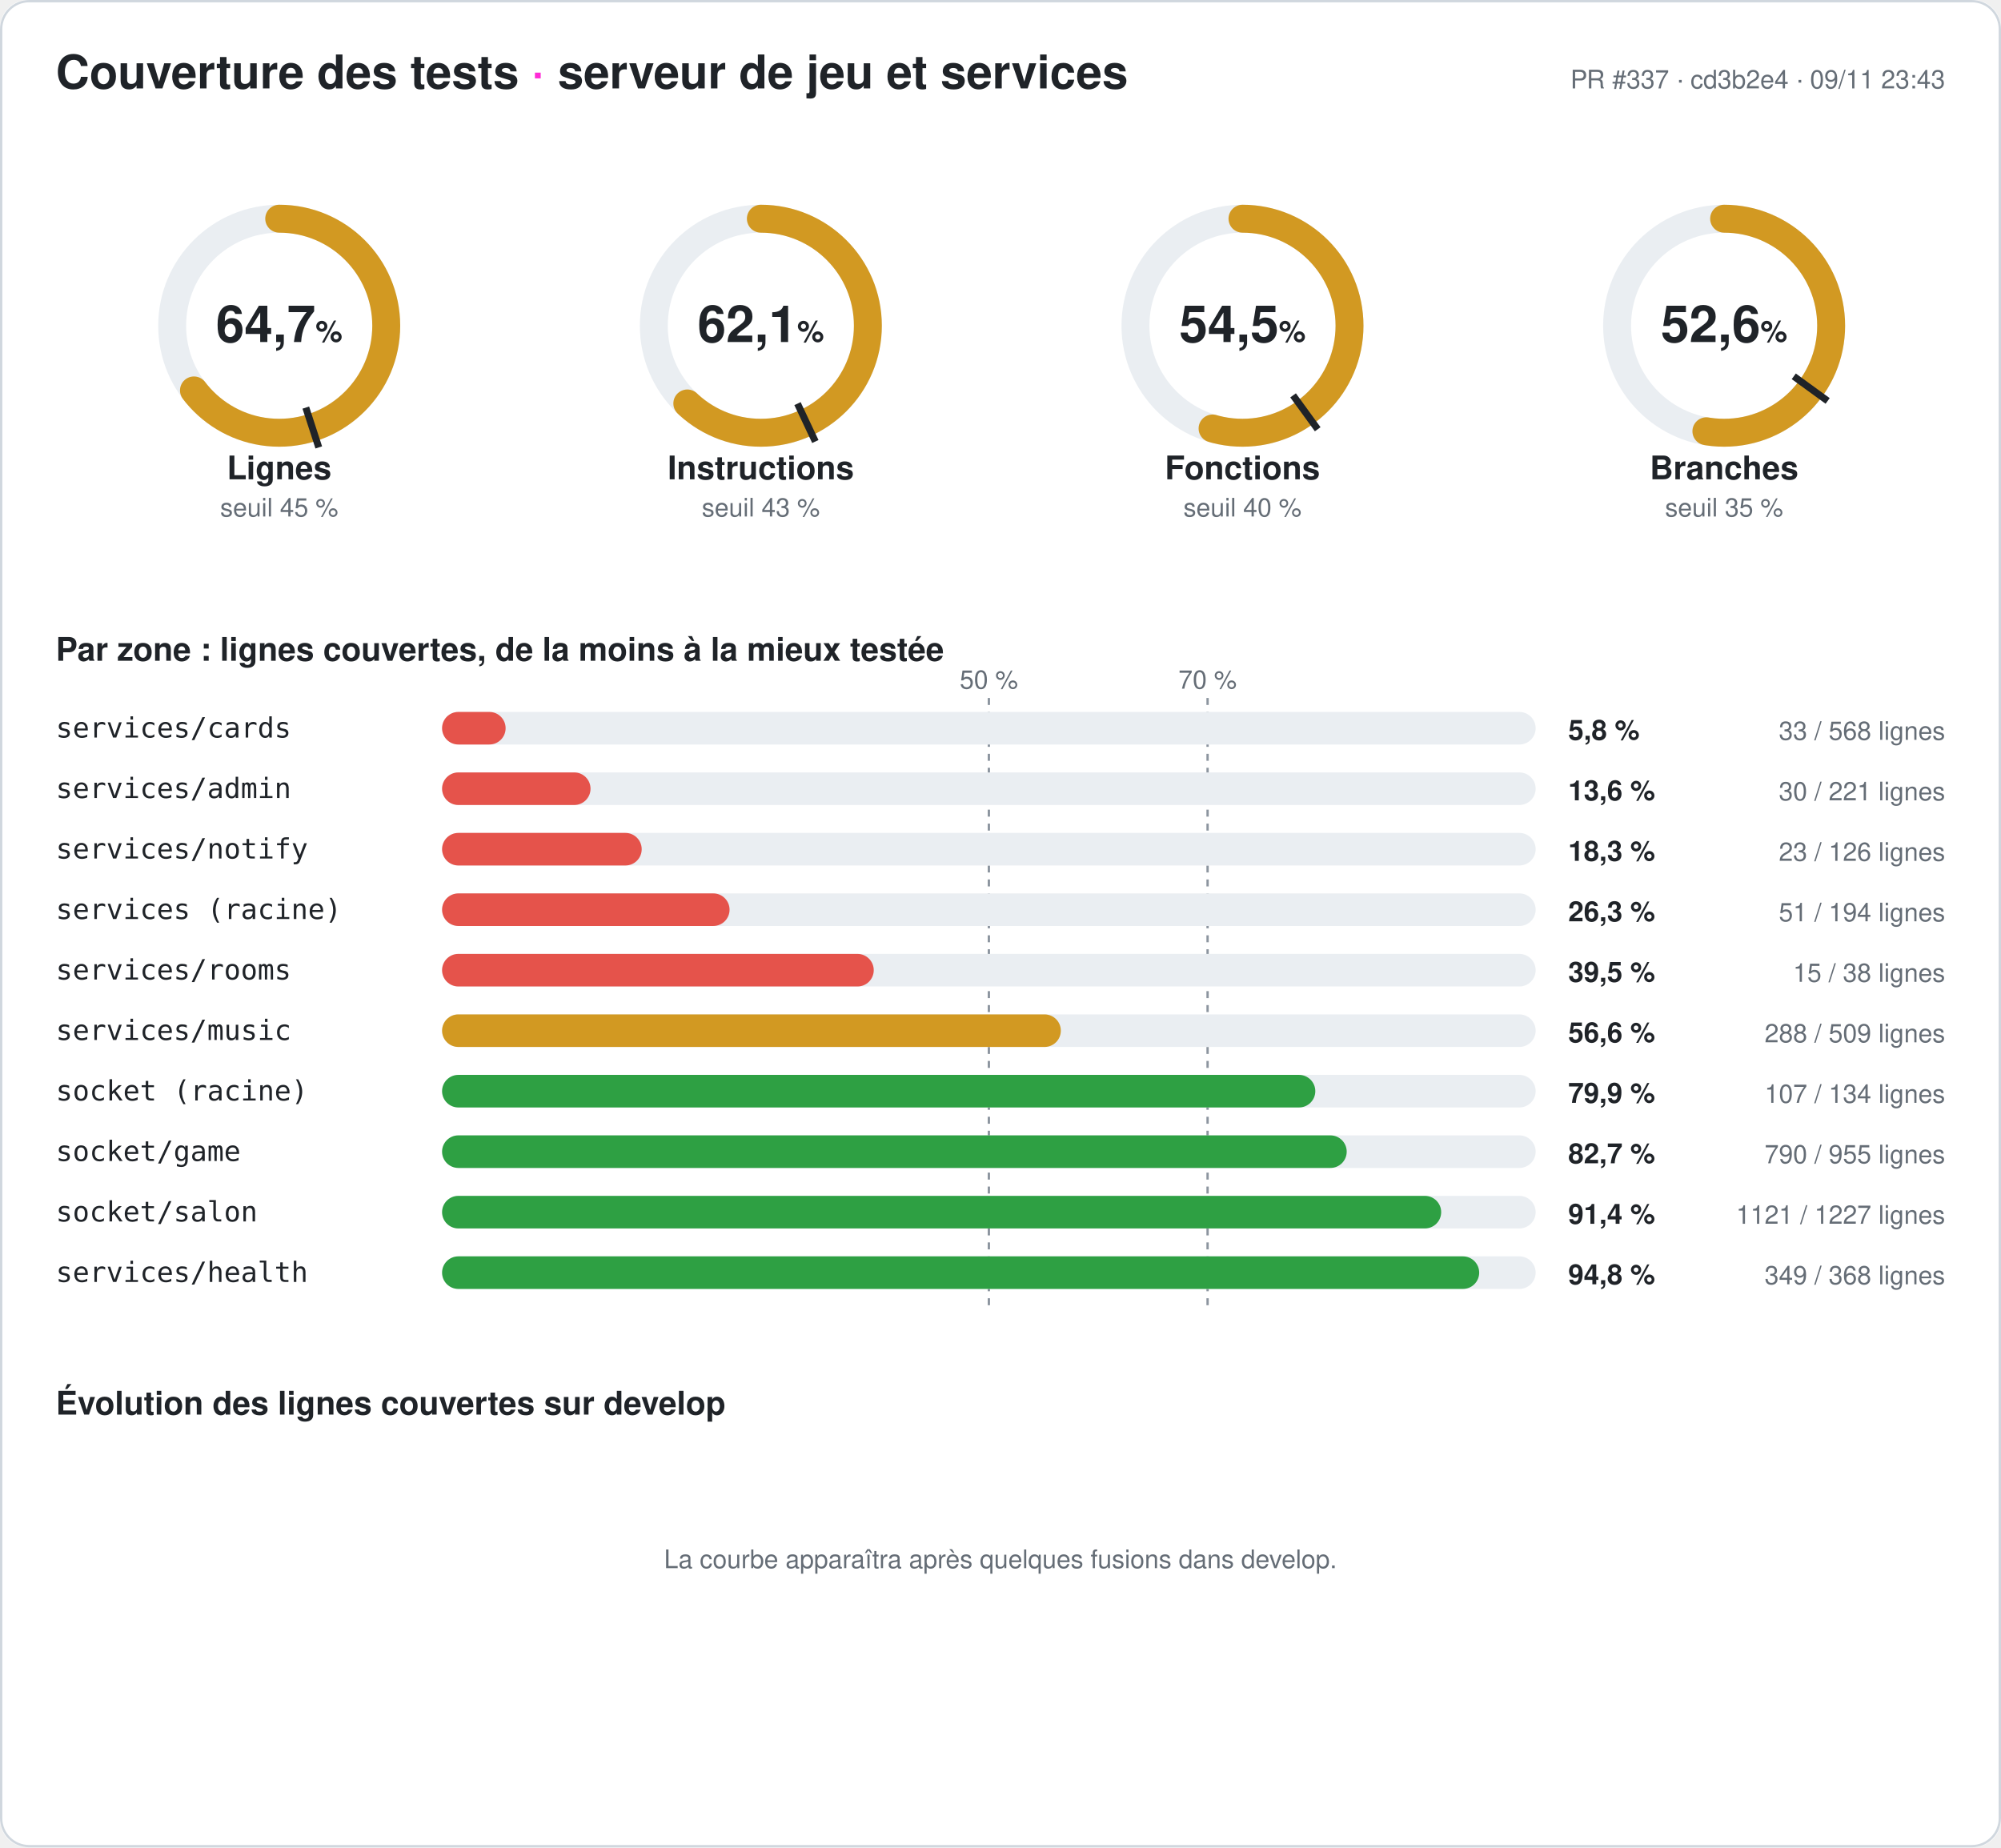
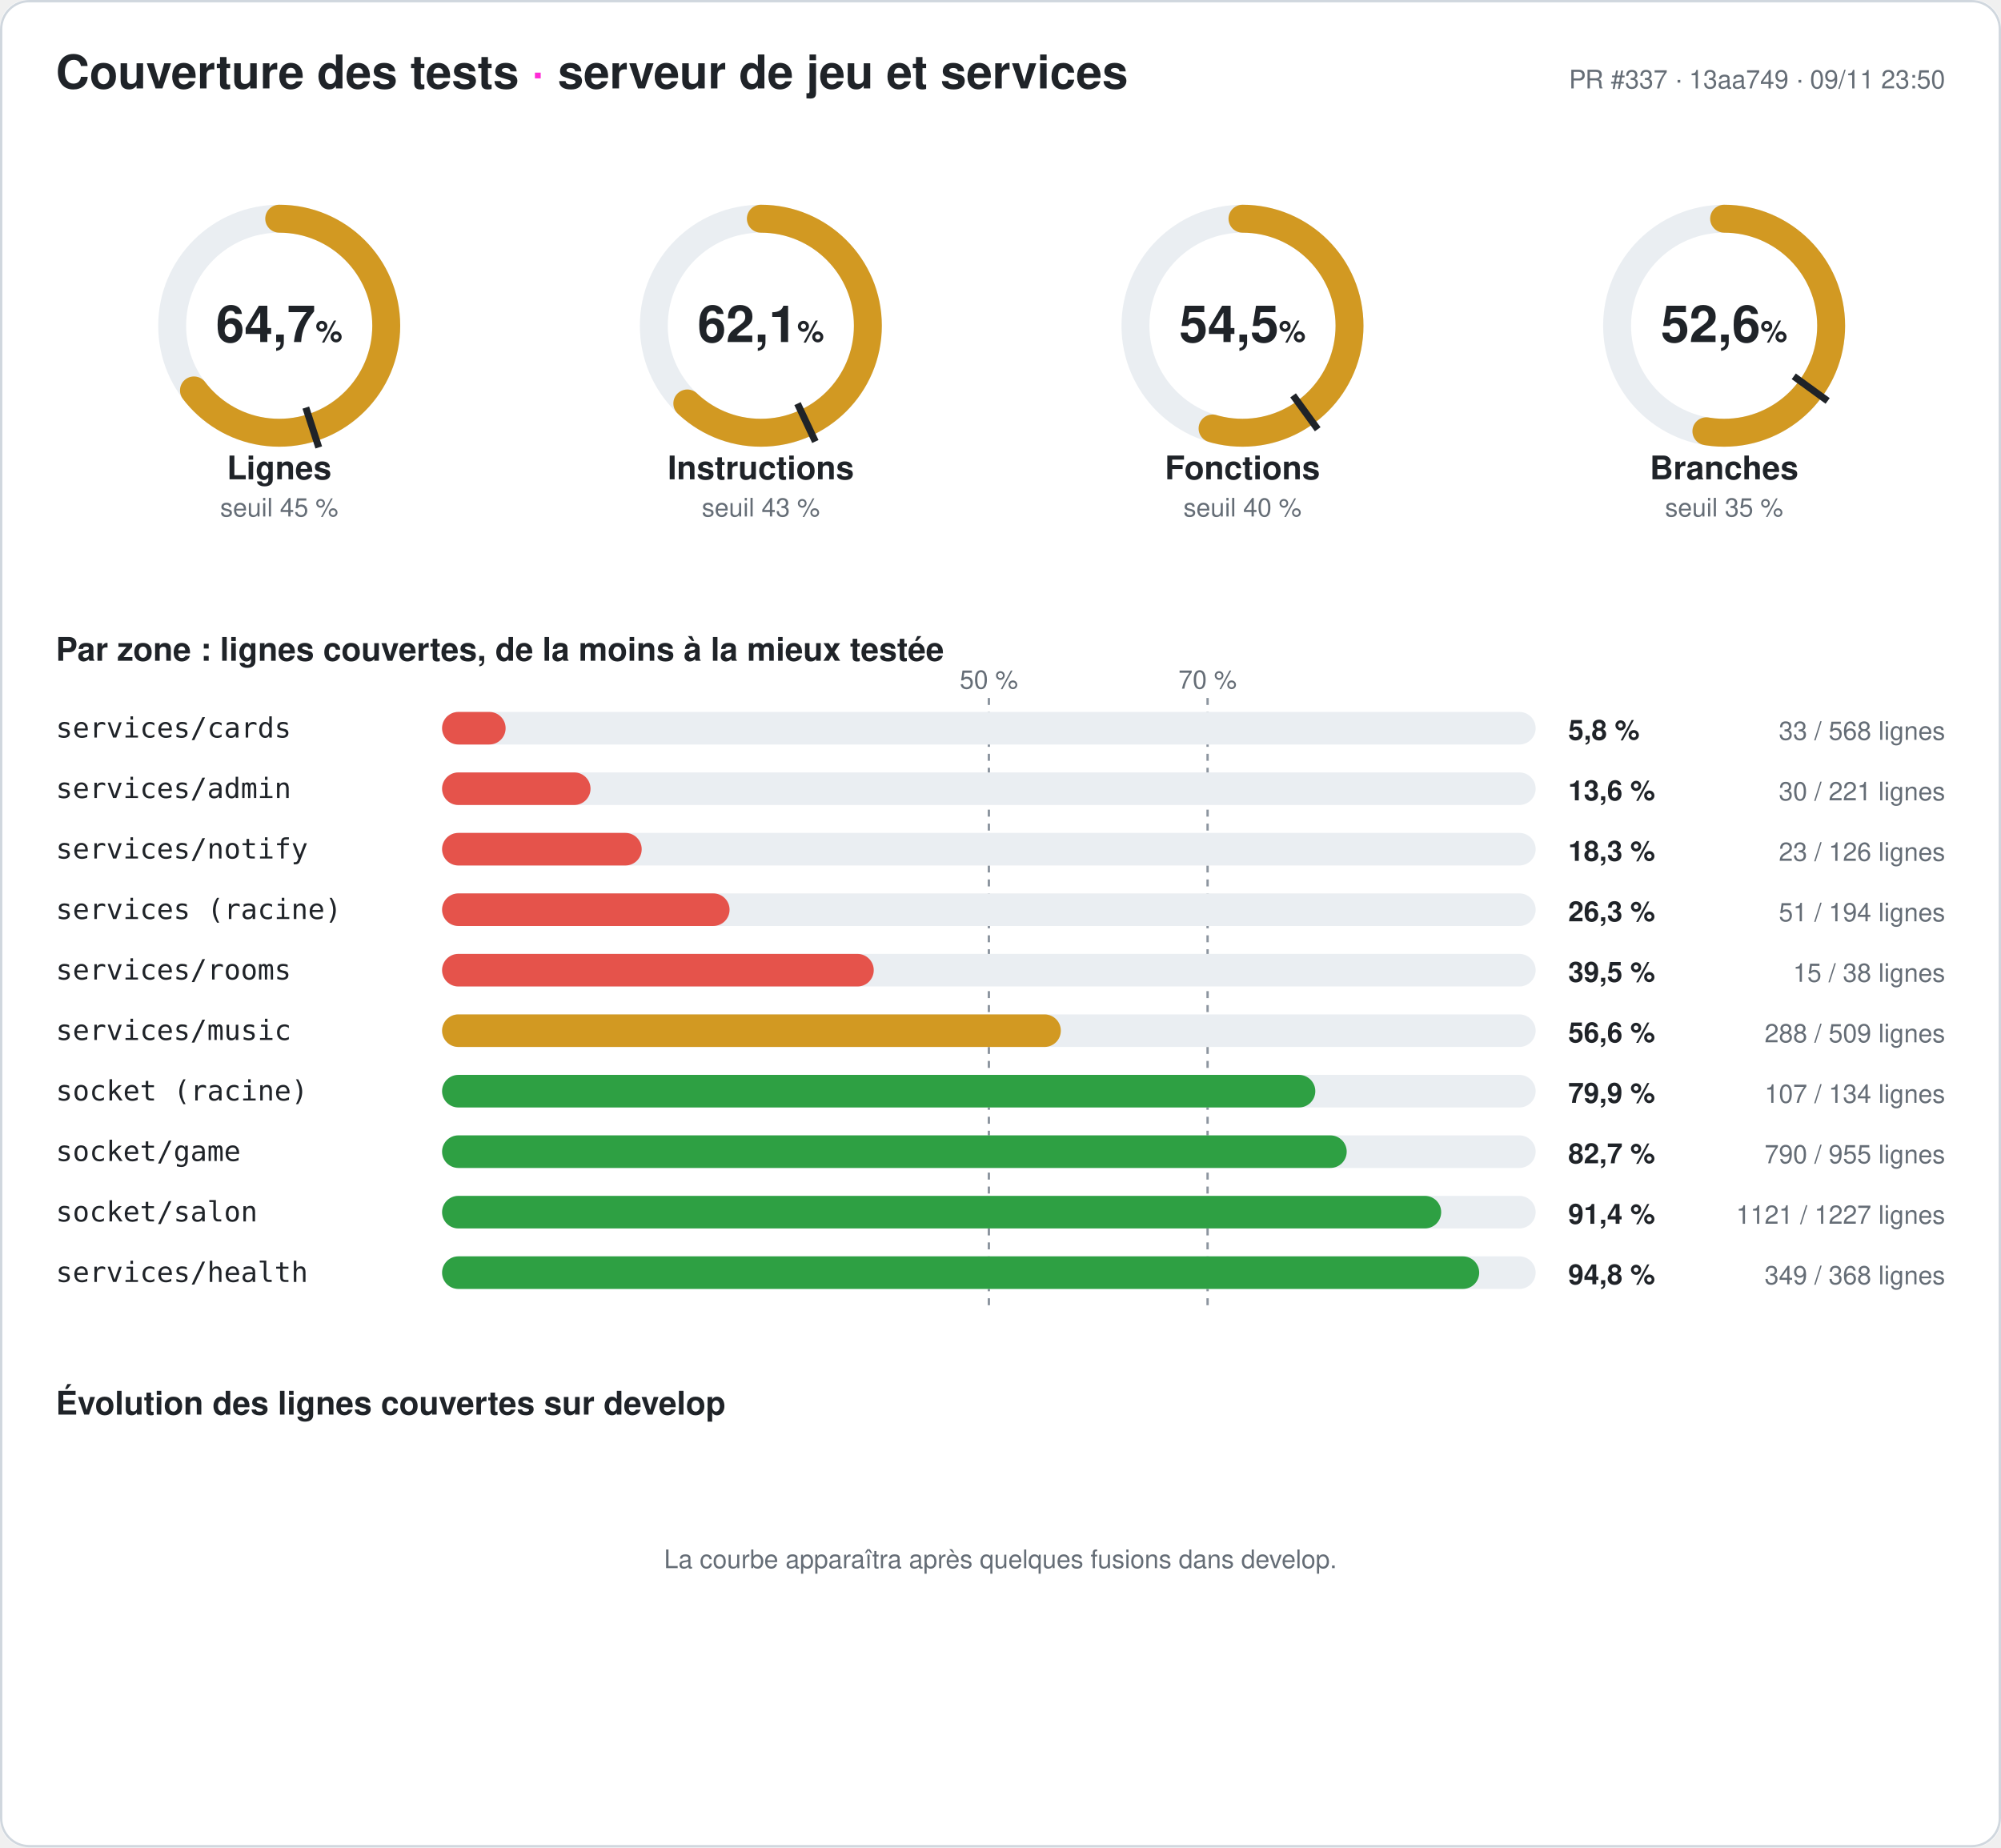
<svg xmlns="http://www.w3.org/2000/svg" width="860" height="794" viewBox="0 0 860 794" font-family="-apple-system,Segoe UI,Helvetica,Arial,sans-serif" role="img" aria-label="Couverture des tests du serveur : 64,7 % des lignes">
  <style>
.fond{fill:#ffffff}.titre{fill:#1f2328;font-size:20px;font-weight:700}.titre2{fill:#1f2328;font-size:14px;font-weight:600}
.valeur{fill:#1f2328;font-size:22px;font-weight:700}.unite{font-size:13px;font-weight:600}.nom{fill:#1f2328;font-size:14px;font-weight:600}
.petit{fill:#656d76;font-size:11px}.zone{fill:#1f2328;font-size:12px;font-family:ui-monospace,Consolas,monospace}
.chiffre{fill:#1f2328;font-size:12px;font-weight:700}.piste{stroke:#eaeef2}.piste-plein{fill:#eaeef2}.trait{stroke:#1f2328}
.repere{stroke:#8c959f;stroke-dasharray:3 3}.grille{stroke:#eaeef2}.bord{fill:none;stroke:#d0d7de}
@media (prefers-color-scheme: dark){.fond{fill:#0d1117}.titre,.titre2,.valeur,.nom,.zone,.chiffre{fill:#e6edf3}.petit{fill:#8d96a0}
.piste{stroke:#21262d}.piste-plein{fill:#21262d}.trait{stroke:#e6edf3}.repere{stroke:#6e7681}.grille{stroke:#21262d}.bord{stroke:#30363d}}
</style>
  <defs>
    <linearGradient id="degrade" x1="0" y1="0" x2="0" y2="1">
      <stop offset="0" stop-color="#a371f7" stop-opacity=".35" />
      <stop offset="1" stop-color="#a371f7" stop-opacity="0" />
    </linearGradient>
  </defs>
  <rect width="860" height="794" rx="12" class="fond" />
  <rect x=".5" y=".5" width="859" height="793" rx="12" class="bord" />
  <text x="24" y="38" class="titre">Couverture des tests <tspan fill="#ff2bd6">·</tspan> serveur de jeu et services</text>
-   <text x="836" y="38" class="petit" text-anchor="end">PR #337 · cd3b2e4 · 09/11 23:43</text>
+   <text x="836" y="38" class="petit" text-anchor="end">PR #337 · 13aa749 · 09/11 23:50</text>
  <g>
    <circle cx="120" cy="140" r="46" class="piste" stroke-width="12" fill="none" />
    <circle cx="120" cy="140" r="46" stroke="#d29922" stroke-width="12" fill="none" stroke-linecap="round" stroke-dasharray="186.913 289.027" transform="rotate(-90 120 140)" />
    <polyline points="131.434,175.189 136.996,192.308" class="trait" stroke-width="3" />
    <text x="120" y="147" class="valeur" text-anchor="middle">64,7<tspan class="unite"> %</tspan>
    </text>
    <text x="120" y="206" class="nom" text-anchor="middle">Lignes</text>
    <text x="120" y="222" class="petit" text-anchor="middle">seuil 45 %</text>
  </g>
  <g>
    <circle cx="327" cy="140" r="46" class="piste" stroke-width="12" fill="none" />
    <circle cx="327" cy="140" r="46" stroke="#d29922" stroke-width="12" fill="none" stroke-linecap="round" stroke-dasharray="179.37 289.027" transform="rotate(-90 327 140)" />
    <polyline points="342.754,173.479 350.418,189.765" class="trait" stroke-width="3" />
    <text x="327" y="147" class="valeur" text-anchor="middle">62,1<tspan class="unite"> %</tspan>
    </text>
    <text x="327" y="206" class="nom" text-anchor="middle">Instructions</text>
    <text x="327" y="222" class="petit" text-anchor="middle">seuil 43 %</text>
  </g>
  <g>
    <circle cx="534" cy="140" r="46" class="piste" stroke-width="12" fill="none" />
    <circle cx="534" cy="140" r="46" stroke="#d29922" stroke-width="12" fill="none" stroke-linecap="round" stroke-dasharray="157.548 289.027" transform="rotate(-90 534 140)" />
    <polyline points="555.748,169.934 566.328,184.496" class="trait" stroke-width="3" />
    <text x="534" y="147" class="valeur" text-anchor="middle">54,5<tspan class="unite"> %</tspan>
    </text>
    <text x="534" y="206" class="nom" text-anchor="middle">Fonctions</text>
    <text x="534" y="222" class="petit" text-anchor="middle">seuil 40 %</text>
  </g>
  <g>
    <circle cx="741" cy="140" r="46" class="piste" stroke-width="12" fill="none" />
    <circle cx="741" cy="140" r="46" stroke="#d29922" stroke-width="12" fill="none" stroke-linecap="round" stroke-dasharray="152.172 289.027" transform="rotate(-90 741 140)" />
    <polyline points="770.934,161.748 785.496,172.328" class="trait" stroke-width="3" />
    <text x="741" y="147" class="valeur" text-anchor="middle">52,6<tspan class="unite"> %</tspan>
    </text>
    <text x="741" y="206" class="nom" text-anchor="middle">Branches</text>
    <text x="741" y="222" class="petit" text-anchor="middle">seuil 35 %</text>
  </g>
  <text x="24" y="284" class="titre2">Par zone : lignes couvertes, de la moins à la mieux testée</text>
  <line x1="425" x2="425" y1="300" y2="564" class="repere" />
  <text x="425" y="296" class="petit" text-anchor="middle">50 %</text>
  <line x1="519" x2="519" y1="300" y2="564" class="repere" />
  <text x="519" y="296" class="petit" text-anchor="middle">70 %</text>
  <text x="24" y="317" class="zone">services/cards</text>
  <rect x="190" y="306" width="470" height="14" rx="7" class="piste-plein" />
  <rect x="190" y="306" width="27.306" height="14" rx="7" fill="#e5534b" />
  <text x="674" y="318" class="chiffre">5,8 %</text>
  <text x="836" y="318" class="petit" text-anchor="end">33 / 568 lignes</text>
  <text x="24" y="343" class="zone">services/admin</text>
  <rect x="190" y="332" width="470" height="14" rx="7" class="piste-plein" />
  <rect x="190" y="332" width="63.801" height="14" rx="7" fill="#e5534b" />
  <text x="674" y="344" class="chiffre">13,6 %</text>
  <text x="836" y="344" class="petit" text-anchor="end">30 / 221 lignes</text>
  <text x="24" y="369" class="zone">services/notify</text>
  <rect x="190" y="358" width="470" height="14" rx="7" class="piste-plein" />
  <rect x="190" y="358" width="85.794" height="14" rx="7" fill="#e5534b" />
  <text x="674" y="370" class="chiffre">18,3 %</text>
  <text x="836" y="370" class="petit" text-anchor="end">23 / 126 lignes</text>
  <text x="24" y="395" class="zone">services (racine)</text>
  <rect x="190" y="384" width="470" height="14" rx="7" class="piste-plein" />
  <rect x="190" y="384" width="123.557" height="14" rx="7" fill="#e5534b" />
  <text x="674" y="396" class="chiffre">26,3 %</text>
  <text x="836" y="396" class="petit" text-anchor="end">51 / 194 lignes</text>
  <text x="24" y="421" class="zone">services/rooms</text>
  <rect x="190" y="410" width="470" height="14" rx="7" class="piste-plein" />
  <rect x="190" y="410" width="185.526" height="14" rx="7" fill="#e5534b" />
  <text x="674" y="422" class="chiffre">39,5 %</text>
  <text x="836" y="422" class="petit" text-anchor="end">15 / 38 lignes</text>
  <text x="24" y="447" class="zone">services/music</text>
  <rect x="190" y="436" width="470" height="14" rx="7" class="piste-plein" />
  <rect x="190" y="436" width="265.933" height="14" rx="7" fill="#d29922" />
  <text x="674" y="448" class="chiffre">56,6 %</text>
  <text x="836" y="448" class="petit" text-anchor="end">288 / 509 lignes</text>
  <text x="24" y="473" class="zone">socket (racine)</text>
  <rect x="190" y="462" width="470" height="14" rx="7" class="piste-plein" />
  <rect x="190" y="462" width="375.299" height="14" rx="7" fill="#2ea043" />
  <text x="674" y="474" class="chiffre">79,9 %</text>
  <text x="836" y="474" class="petit" text-anchor="end">107 / 134 lignes</text>
  <text x="24" y="499" class="zone">socket/game</text>
  <rect x="190" y="488" width="470" height="14" rx="7" class="piste-plein" />
  <rect x="190" y="488" width="388.796" height="14" rx="7" fill="#2ea043" />
  <text x="674" y="500" class="chiffre">82,7 %</text>
  <text x="836" y="500" class="petit" text-anchor="end">790 / 955 lignes</text>
  <text x="24" y="525" class="zone">socket/salon</text>
  <rect x="190" y="514" width="470" height="14" rx="7" class="piste-plein" />
  <rect x="190" y="514" width="429.397" height="14" rx="7" fill="#2ea043" />
  <text x="674" y="526" class="chiffre">91,4 %</text>
  <text x="836" y="526" class="petit" text-anchor="end">1121 / 1227 lignes</text>
  <text x="24" y="551" class="zone">services/health</text>
  <rect x="190" y="540" width="470" height="14" rx="7" class="piste-plein" />
  <rect x="190" y="540" width="445.734" height="14" rx="7" fill="#2ea043" />
  <text x="674" y="552" class="chiffre">94,8 %</text>
  <text x="836" y="552" class="petit" text-anchor="end">349 / 368 lignes</text>
  <text x="24" y="608" class="titre2">Évolution des lignes couvertes sur develop</text>
  <text x="430" y="674" class="petit" text-anchor="middle">La courbe apparaîtra après quelques fusions dans develop.</text>
</svg>
